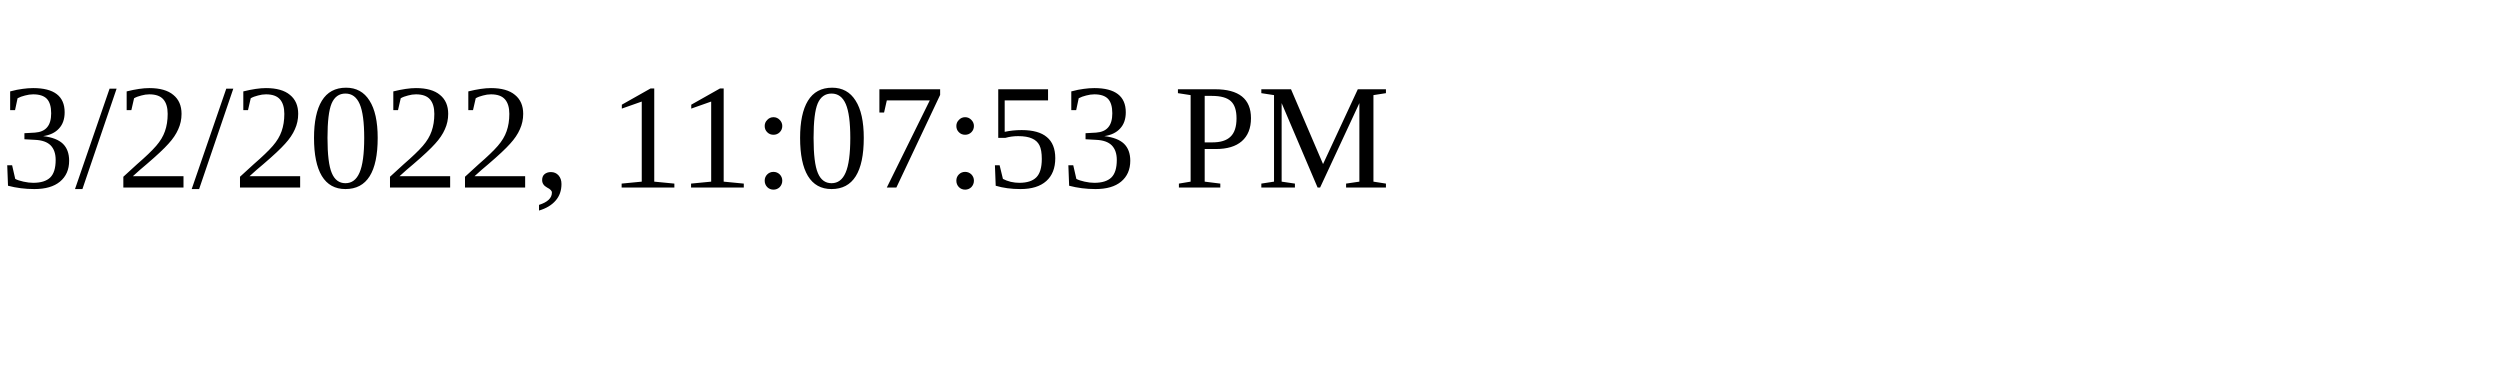
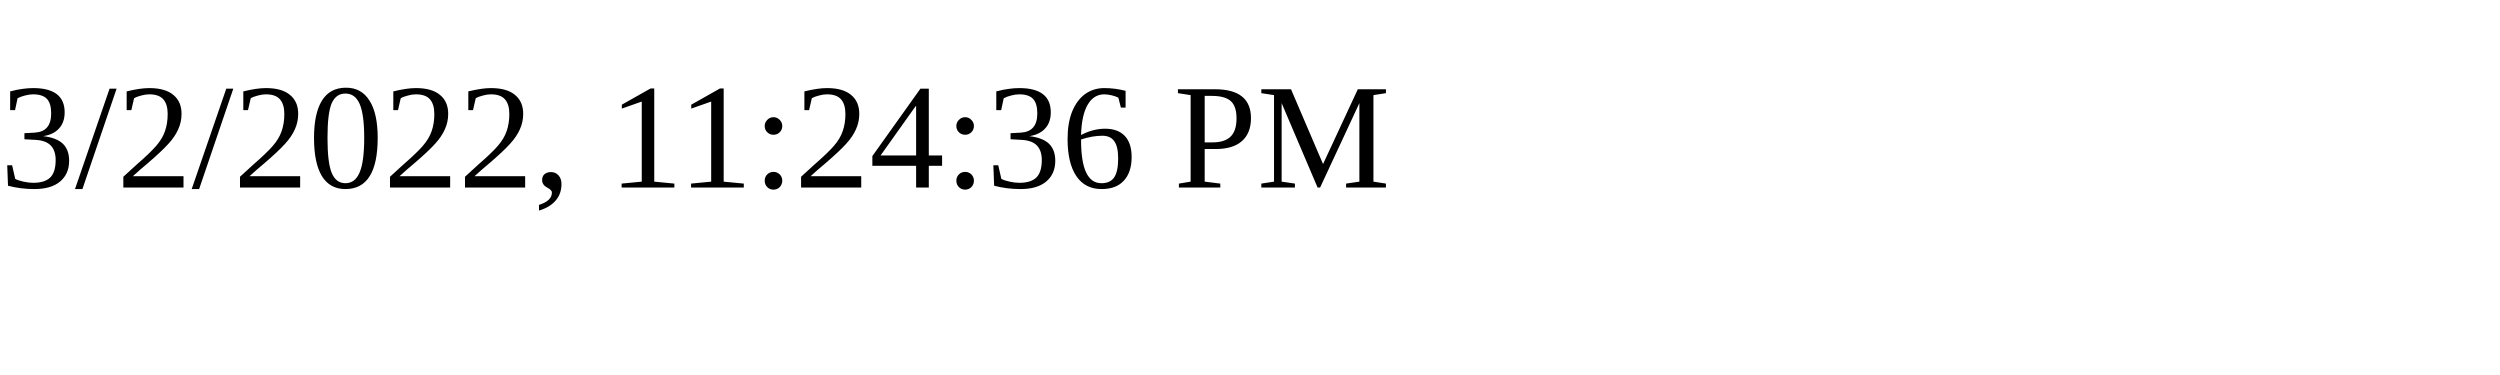
<svg xmlns="http://www.w3.org/2000/svg" height="30" width="200">
-   <text x="0" y="15">3/2/2022, 11:07:53 PM</text>
+   <text x="0" y="15">3/2/2022, 11:24:36 PM</text>
</svg>
